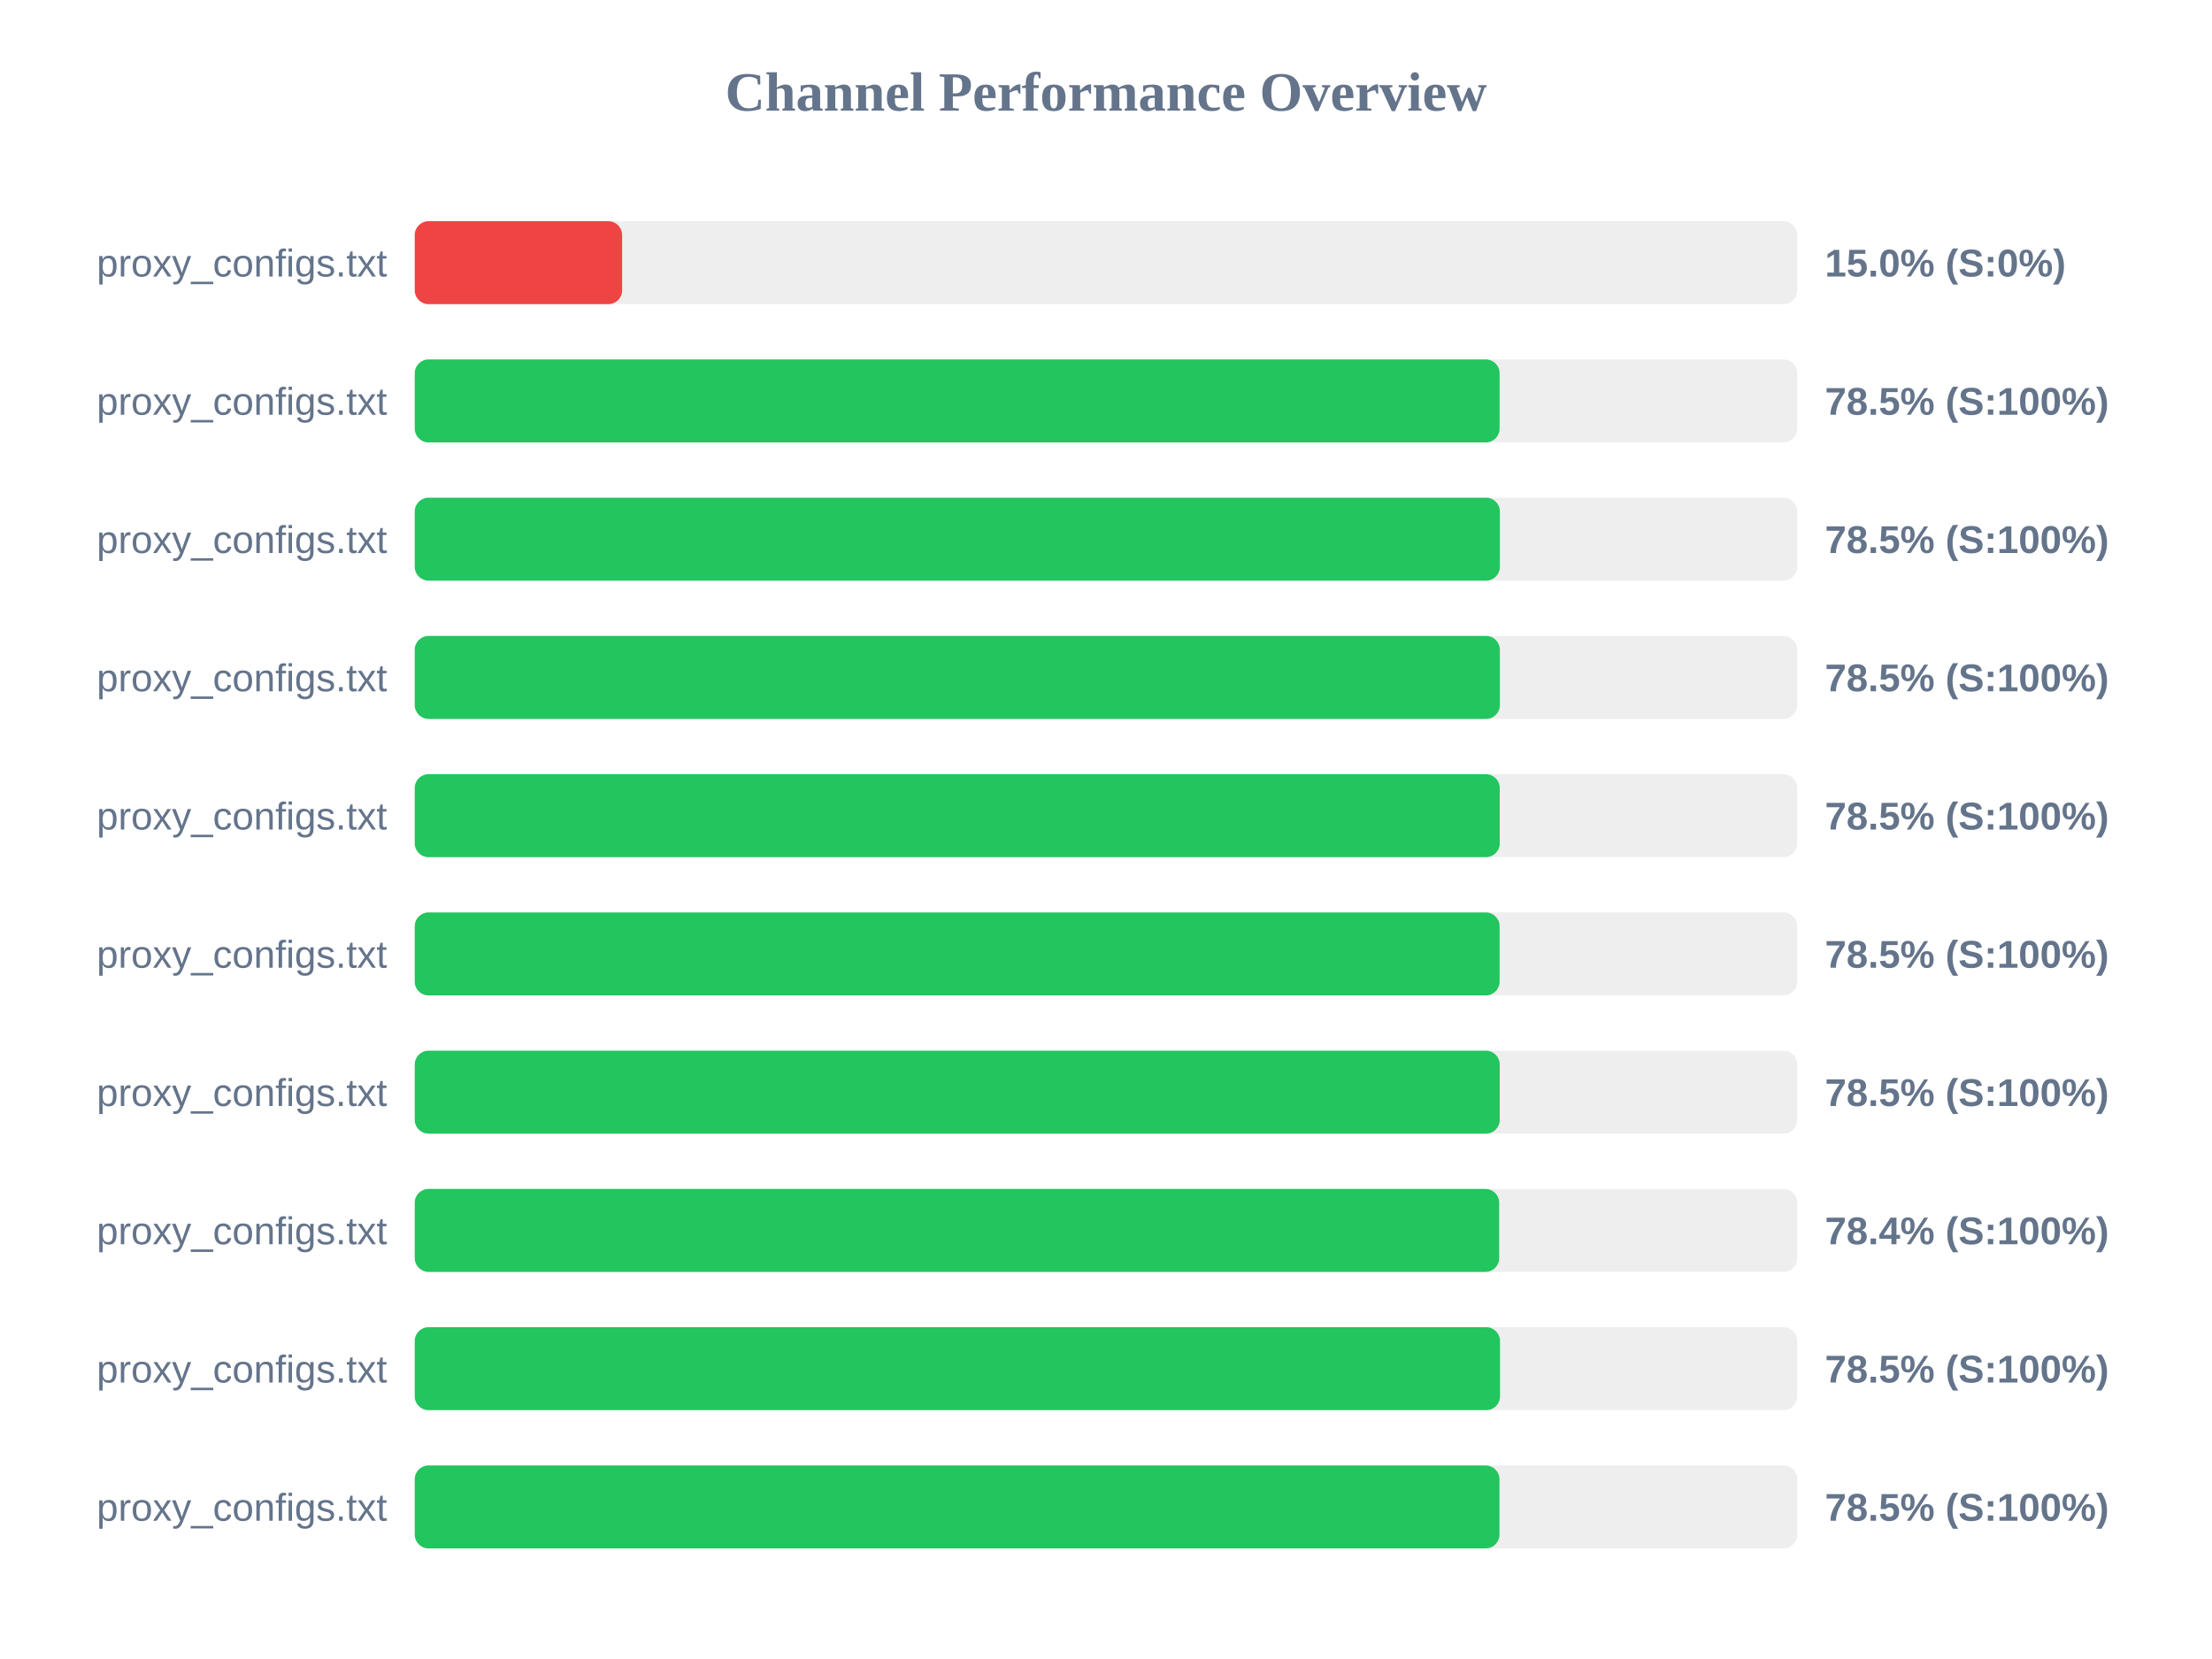
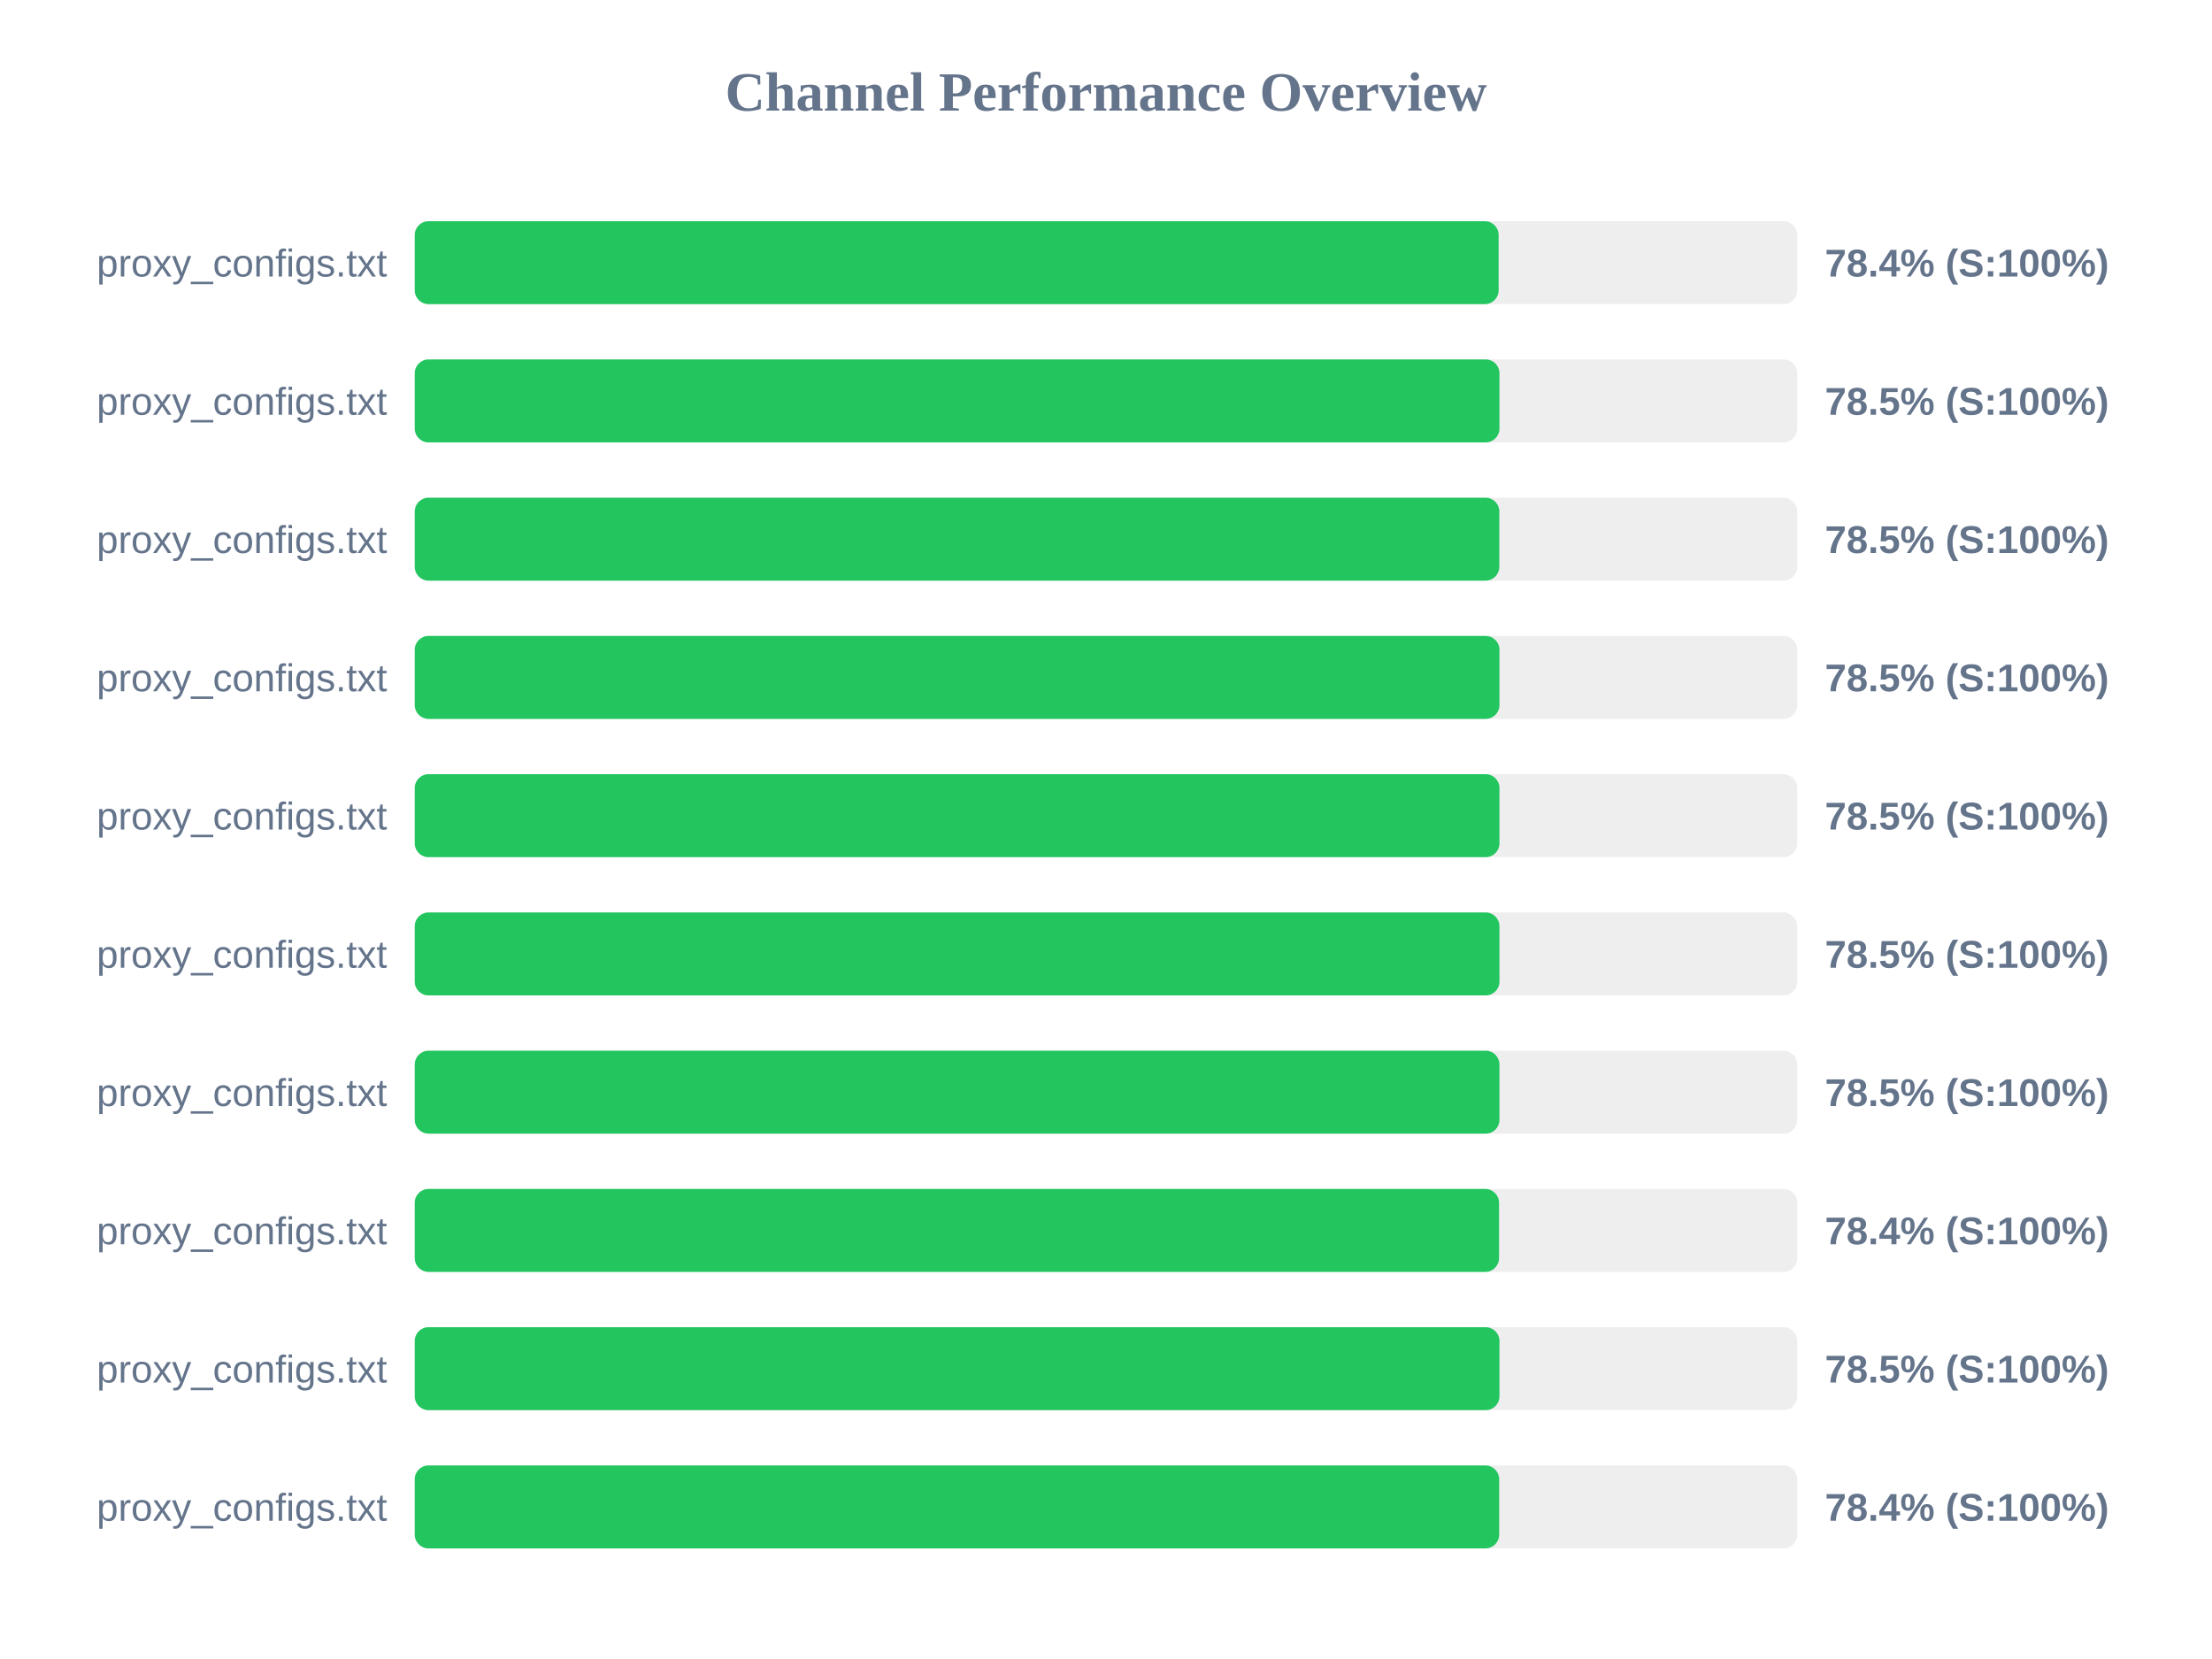
<svg xmlns="http://www.w3.org/2000/svg" width="800" height="600" version="1.1">
  <style>
        .row { font: 14px Arial; fill: #64748b; }
        .score { font: bold 14px Arial; fill: #64748b; }
    </style>
  <text x="400" y="40" text-anchor="middle" font-size="20px" font-weight="bold" fill="#64748b">Channel Performance Overview</text>
  <rect x="150" y="80" width="500" height="30" fill="#eee" rx="5" />
-   <rect x="150" y="80" width="75.0" height="30" fill="#ef4444" rx="5" />
+   <rect x="150" y="80" width="392.0" height="30" fill="#22c55e" rx="5" />
  <text x="140" y="100" text-anchor="end" class="row">proxy_configs.txt</text>
-   <text x="660" y="100" text-anchor="start" class="score">15.0% (S:0%)</text>
+   <text x="660" y="100" text-anchor="start" class="score">78.4% (S:100%)</text>
  <rect x="150" y="130" width="500" height="30" fill="#eee" rx="5" />
-   <rect x="150" y="130" width="392.35" height="30" fill="#22c55e" rx="5" />
+   <rect x="150" y="130" width="392.3" height="30" fill="#22c55e" rx="5" />
  <text x="140" y="150" text-anchor="end" class="row">proxy_configs.txt</text>
  <text x="660" y="150" text-anchor="start" class="score">78.5% (S:100%)</text>
  <rect x="150" y="180" width="500" height="30" fill="#eee" rx="5" />
-   <rect x="150" y="180" width="392.45" height="30" fill="#22c55e" rx="5" />
+   <rect x="150" y="180" width="392.25" height="30" fill="#22c55e" rx="5" />
  <text x="140" y="200" text-anchor="end" class="row">proxy_configs.txt</text>
  <text x="660" y="200" text-anchor="start" class="score">78.5% (S:100%)</text>
  <rect x="150" y="230" width="500" height="30" fill="#eee" rx="5" />
-   <rect x="150" y="230" width="392.45" height="30" fill="#22c55e" rx="5" />
+   <rect x="150" y="230" width="392.3" height="30" fill="#22c55e" rx="5" />
  <text x="140" y="250" text-anchor="end" class="row">proxy_configs.txt</text>
  <text x="660" y="250" text-anchor="start" class="score">78.5% (S:100%)</text>
  <rect x="150" y="280" width="500" height="30" fill="#eee" rx="5" />
-   <rect x="150" y="280" width="392.4" height="30" fill="#22c55e" rx="5" />
+   <rect x="150" y="280" width="392.3" height="30" fill="#22c55e" rx="5" />
  <text x="140" y="300" text-anchor="end" class="row">proxy_configs.txt</text>
  <text x="660" y="300" text-anchor="start" class="score">78.5% (S:100%)</text>
  <rect x="150" y="330" width="500" height="30" fill="#eee" rx="5" />
-   <rect x="150" y="330" width="392.35" height="30" fill="#22c55e" rx="5" />
+   <rect x="150" y="330" width="392.3" height="30" fill="#22c55e" rx="5" />
  <text x="140" y="350" text-anchor="end" class="row">proxy_configs.txt</text>
  <text x="660" y="350" text-anchor="start" class="score">78.5% (S:100%)</text>
  <rect x="150" y="380" width="500" height="30" fill="#eee" rx="5" />
-   <rect x="150" y="380" width="392.4" height="30" fill="#22c55e" rx="5" />
+   <rect x="150" y="380" width="392.3" height="30" fill="#22c55e" rx="5" />
  <text x="140" y="400" text-anchor="end" class="row">proxy_configs.txt</text>
  <text x="660" y="400" text-anchor="start" class="score">78.5% (S:100%)</text>
  <rect x="150" y="430" width="500" height="30" fill="#eee" rx="5" />
-   <rect x="150" y="430" width="392.2" height="30" fill="#22c55e" rx="5" />
+   <rect x="150" y="430" width="392.15" height="30" fill="#22c55e" rx="5" />
  <text x="140" y="450" text-anchor="end" class="row">proxy_configs.txt</text>
  <text x="660" y="450" text-anchor="start" class="score">78.4% (S:100%)</text>
  <rect x="150" y="480" width="500" height="30" fill="#eee" rx="5" />
-   <rect x="150" y="480" width="392.5" height="30" fill="#22c55e" rx="5" />
+   <rect x="150" y="480" width="392.3" height="30" fill="#22c55e" rx="5" />
  <text x="140" y="500" text-anchor="end" class="row">proxy_configs.txt</text>
  <text x="660" y="500" text-anchor="start" class="score">78.5% (S:100%)</text>
  <rect x="150" y="530" width="500" height="30" fill="#eee" rx="5" />
-   <rect x="150" y="530" width="392.3" height="30" fill="#22c55e" rx="5" />
+   <rect x="150" y="530" width="392.2" height="30" fill="#22c55e" rx="5" />
  <text x="140" y="550" text-anchor="end" class="row">proxy_configs.txt</text>
-   <text x="660" y="550" text-anchor="start" class="score">78.5% (S:100%)</text>
+   <text x="660" y="550" text-anchor="start" class="score">78.4% (S:100%)</text>
</svg>
